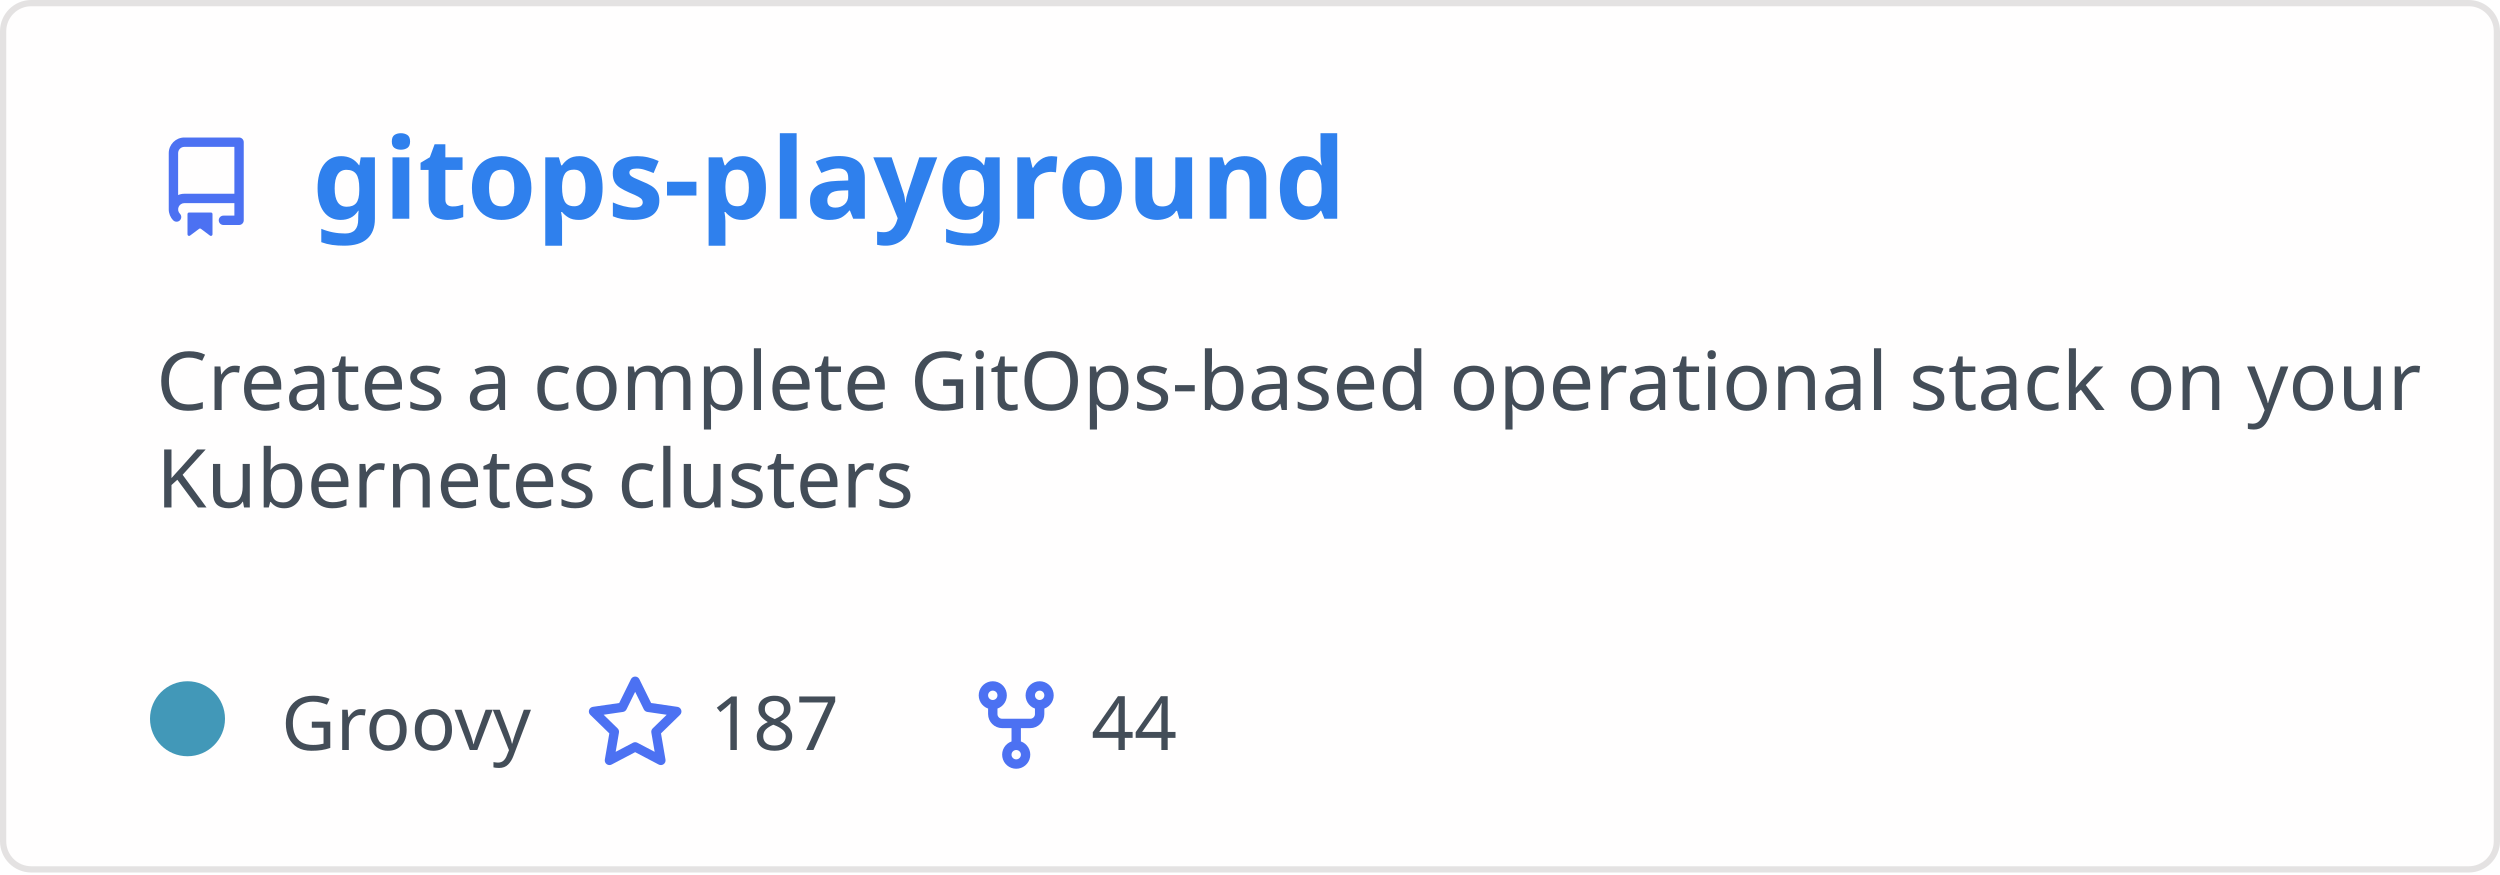
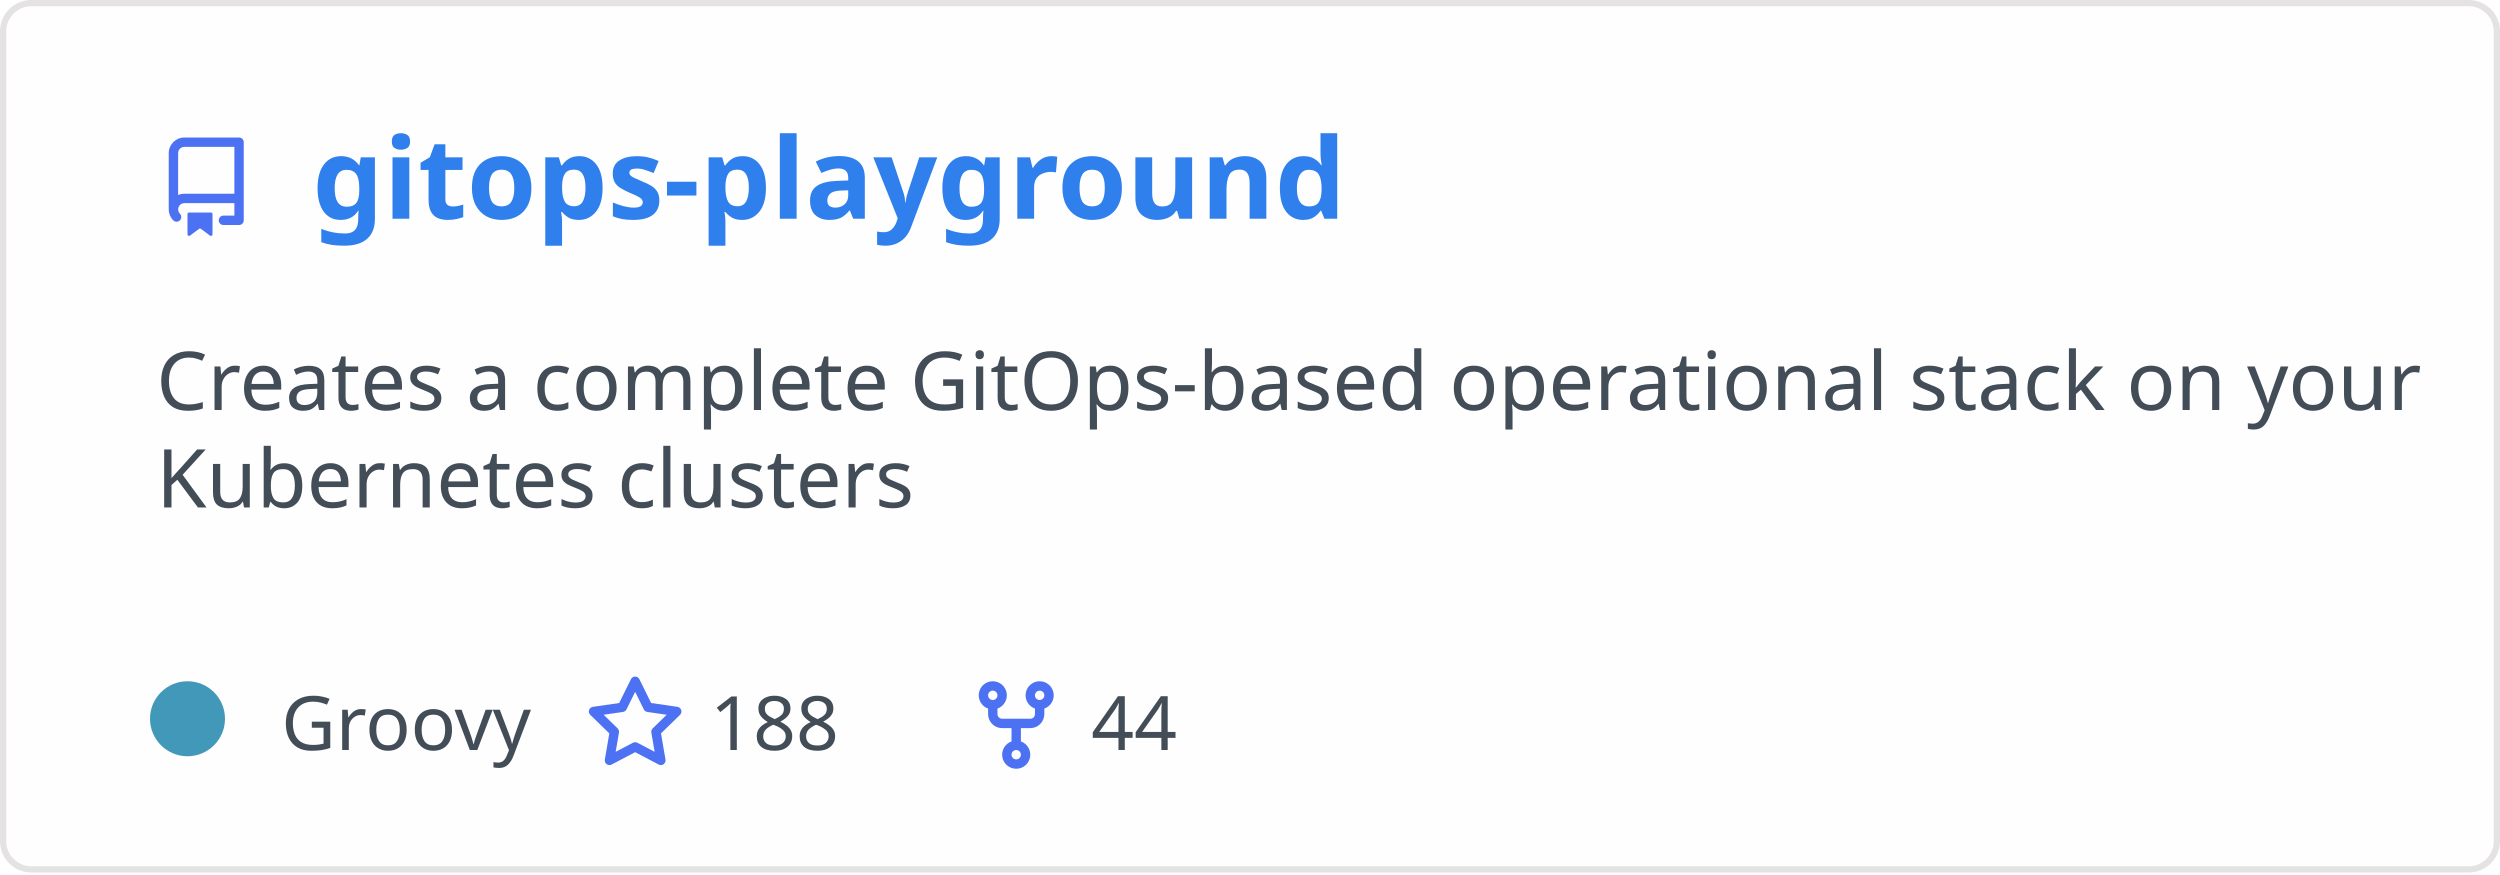
<svg xmlns="http://www.w3.org/2000/svg" width="400" height="140" viewBox="0 0 400 140" fill="none" role="img" aria-labelledby="descId">
  <style>
          .header {
            font: 600 18px 'Segoe UI', Ubuntu, Sans-Serif;
            fill: #2f80ed;
            animation: fadeInAnimation 0.8s ease-in-out forwards;
          }
          @supports(-moz-appearance: auto) {
            /* Selector detects Firefox */
            .header { font-size: 15.5px; }
          }
          
    .description { font: 400 13px 'Segoe UI', Ubuntu, Sans-Serif; fill: #434d58 }
    .gray { font: 400 12px 'Segoe UI', Ubuntu, Sans-Serif; fill: #434d58 }
    .icon { fill: #4c71f2 }
    .badge { font: 600 11px 'Segoe UI', Ubuntu, Sans-Serif; }
    .badge rect { opacity: 0.2 }
  

          
      /* Animations */
      @keyframes scaleInAnimation {
        from {
          transform: translate(-5px, 5px) scale(0);
        }
        to {
          transform: translate(-5px, 5px) scale(1);
        }
      }
      @keyframes fadeInAnimation {
        from {
          opacity: 0;
        }
        to {
          opacity: 1;
        }
      }
    
          * { animation-duration: 0s !important; animation-delay: 0s !important; }
        </style>
  <rect data-testid="card-bg" x="0.5" y="0.5" rx="4.5" height="99%" stroke="#e4e2e2" width="399" fill="#fffefe" stroke-opacity="1" />
  <g data-testid="card-title" transform="translate(25, 35)">
    <g transform="translate(0, 0)">
      <svg class="icon" x="0" y="-13" viewBox="0 0 16 16" version="1.1" width="16" height="16">
        <path fill-rule="evenodd" d="M2 2.5A2.5 2.5 0 014.5 0h8.75a.75.75 0 01.75.75v12.5a.75.75 0 01-.75.75h-2.5a.75.75 0 110-1.5h1.75v-2h-8a1 1 0 00-.714 1.7.75.75 0 01-1.072 1.05A2.495 2.495 0 012 11.5v-9zm10.5-1V9h-8c-.356 0-.694.074-1 .208V2.5a1 1 0 011-1h8zM5 12.25v3.25a.25.25 0 00.4.2l1.45-1.087a.25.25 0 01.3 0L8.6 15.7a.25.25 0 00.4-.2v-3.25a.25.25 0 00-.25-.25h-3.5a.25.25 0 00-.25.25z" />
      </svg>
    </g>
    <g transform="translate(25, 0)">
      <text x="0" y="0" class="header" data-testid="header">gitops-playground</text>
    </g>
  </g>
  <g data-testid="main-card-body" transform="translate(0, 55)">
    <text class="description" x="25" y="-5">
      <tspan dy="1.2em" x="25">Creates a complete GitOps-based operational stack on your</tspan>
      <tspan dy="1.2em" x="25">Kubernetes clusters</tspan>
    </text>
    <g transform="translate(30, 65)">
      <g transform="translate(0, 0)">
        <g data-testid="primary-lang">
          <circle data-testid="lang-color" cx="0" cy="-5" r="6" fill="#4298b8" />
          <text data-testid="lang-name" class="gray" x="15">Groovy</text>
        </g>
      </g>
      <g transform="translate(63.625, 0)">
        <g transform="translate(0, 0)">
          <svg class="icon" y="-12" viewBox="0 0 16 16" version="1.1" width="16" height="16">
            <path fill-rule="evenodd" d="M8 .25a.75.75 0 01.673.418l1.882 3.815 4.21.612a.75.75 0 01.416 1.279l-3.046 2.97.719 4.192a.75.75 0 01-1.088.791L8 12.347l-3.766 1.98a.75.75 0 01-1.088-.79l.72-4.194L.818 6.374a.75.75 0 01.416-1.28l4.21-.611L7.327.668A.75.75 0 018 .25zm0 2.445L6.615 5.5a.75.75 0 01-.564.41l-3.097.45 2.24 2.184a.75.75 0 01.216.664l-.528 3.084 2.769-1.456a.75.75 0 01.698 0l2.77 1.456-.53-3.084a.75.75 0 01.216-.664l2.24-2.183-3.096-.45a.75.75 0 01-.564-.41L8 2.694v.001z" />
          </svg>
        </g>
        <g transform="translate(20, 0)">
-           <text data-testid="stargazers" class="gray">187</text>
+           <text data-testid="stargazers" class="gray">188</text>
        </g>
      </g>
      <g transform="translate(124.5938, 0)">
        <g transform="translate(0, 0)">
          <svg class="icon" y="-12" viewBox="0 0 16 16" version="1.1" width="16" height="16">
            <path fill-rule="evenodd" d="M5 3.25a.75.75 0 11-1.5 0 .75.75 0 011.5 0zm0 2.122a2.25 2.25 0 10-1.5 0v.878A2.25 2.25 0 005.75 8.5h1.5v2.128a2.251 2.251 0 101.5 0V8.5h1.5a2.25 2.25 0 002.25-2.25v-.878a2.25 2.25 0 10-1.5 0v.878a.75.75 0 01-.75.75h-4.5A.75.75 0 015 6.25v-.878zm3.75 7.378a.75.75 0 11-1.5 0 .75.75 0 011.5 0zm3-8.75a.75.75 0 100-1.5.75.75 0 000 1.5z" />
          </svg>
        </g>
        <g transform="translate(20, 0)">
          <text data-testid="forkcount" class="gray">44</text>
        </g>
      </g>
    </g>
  </g>
</svg>
